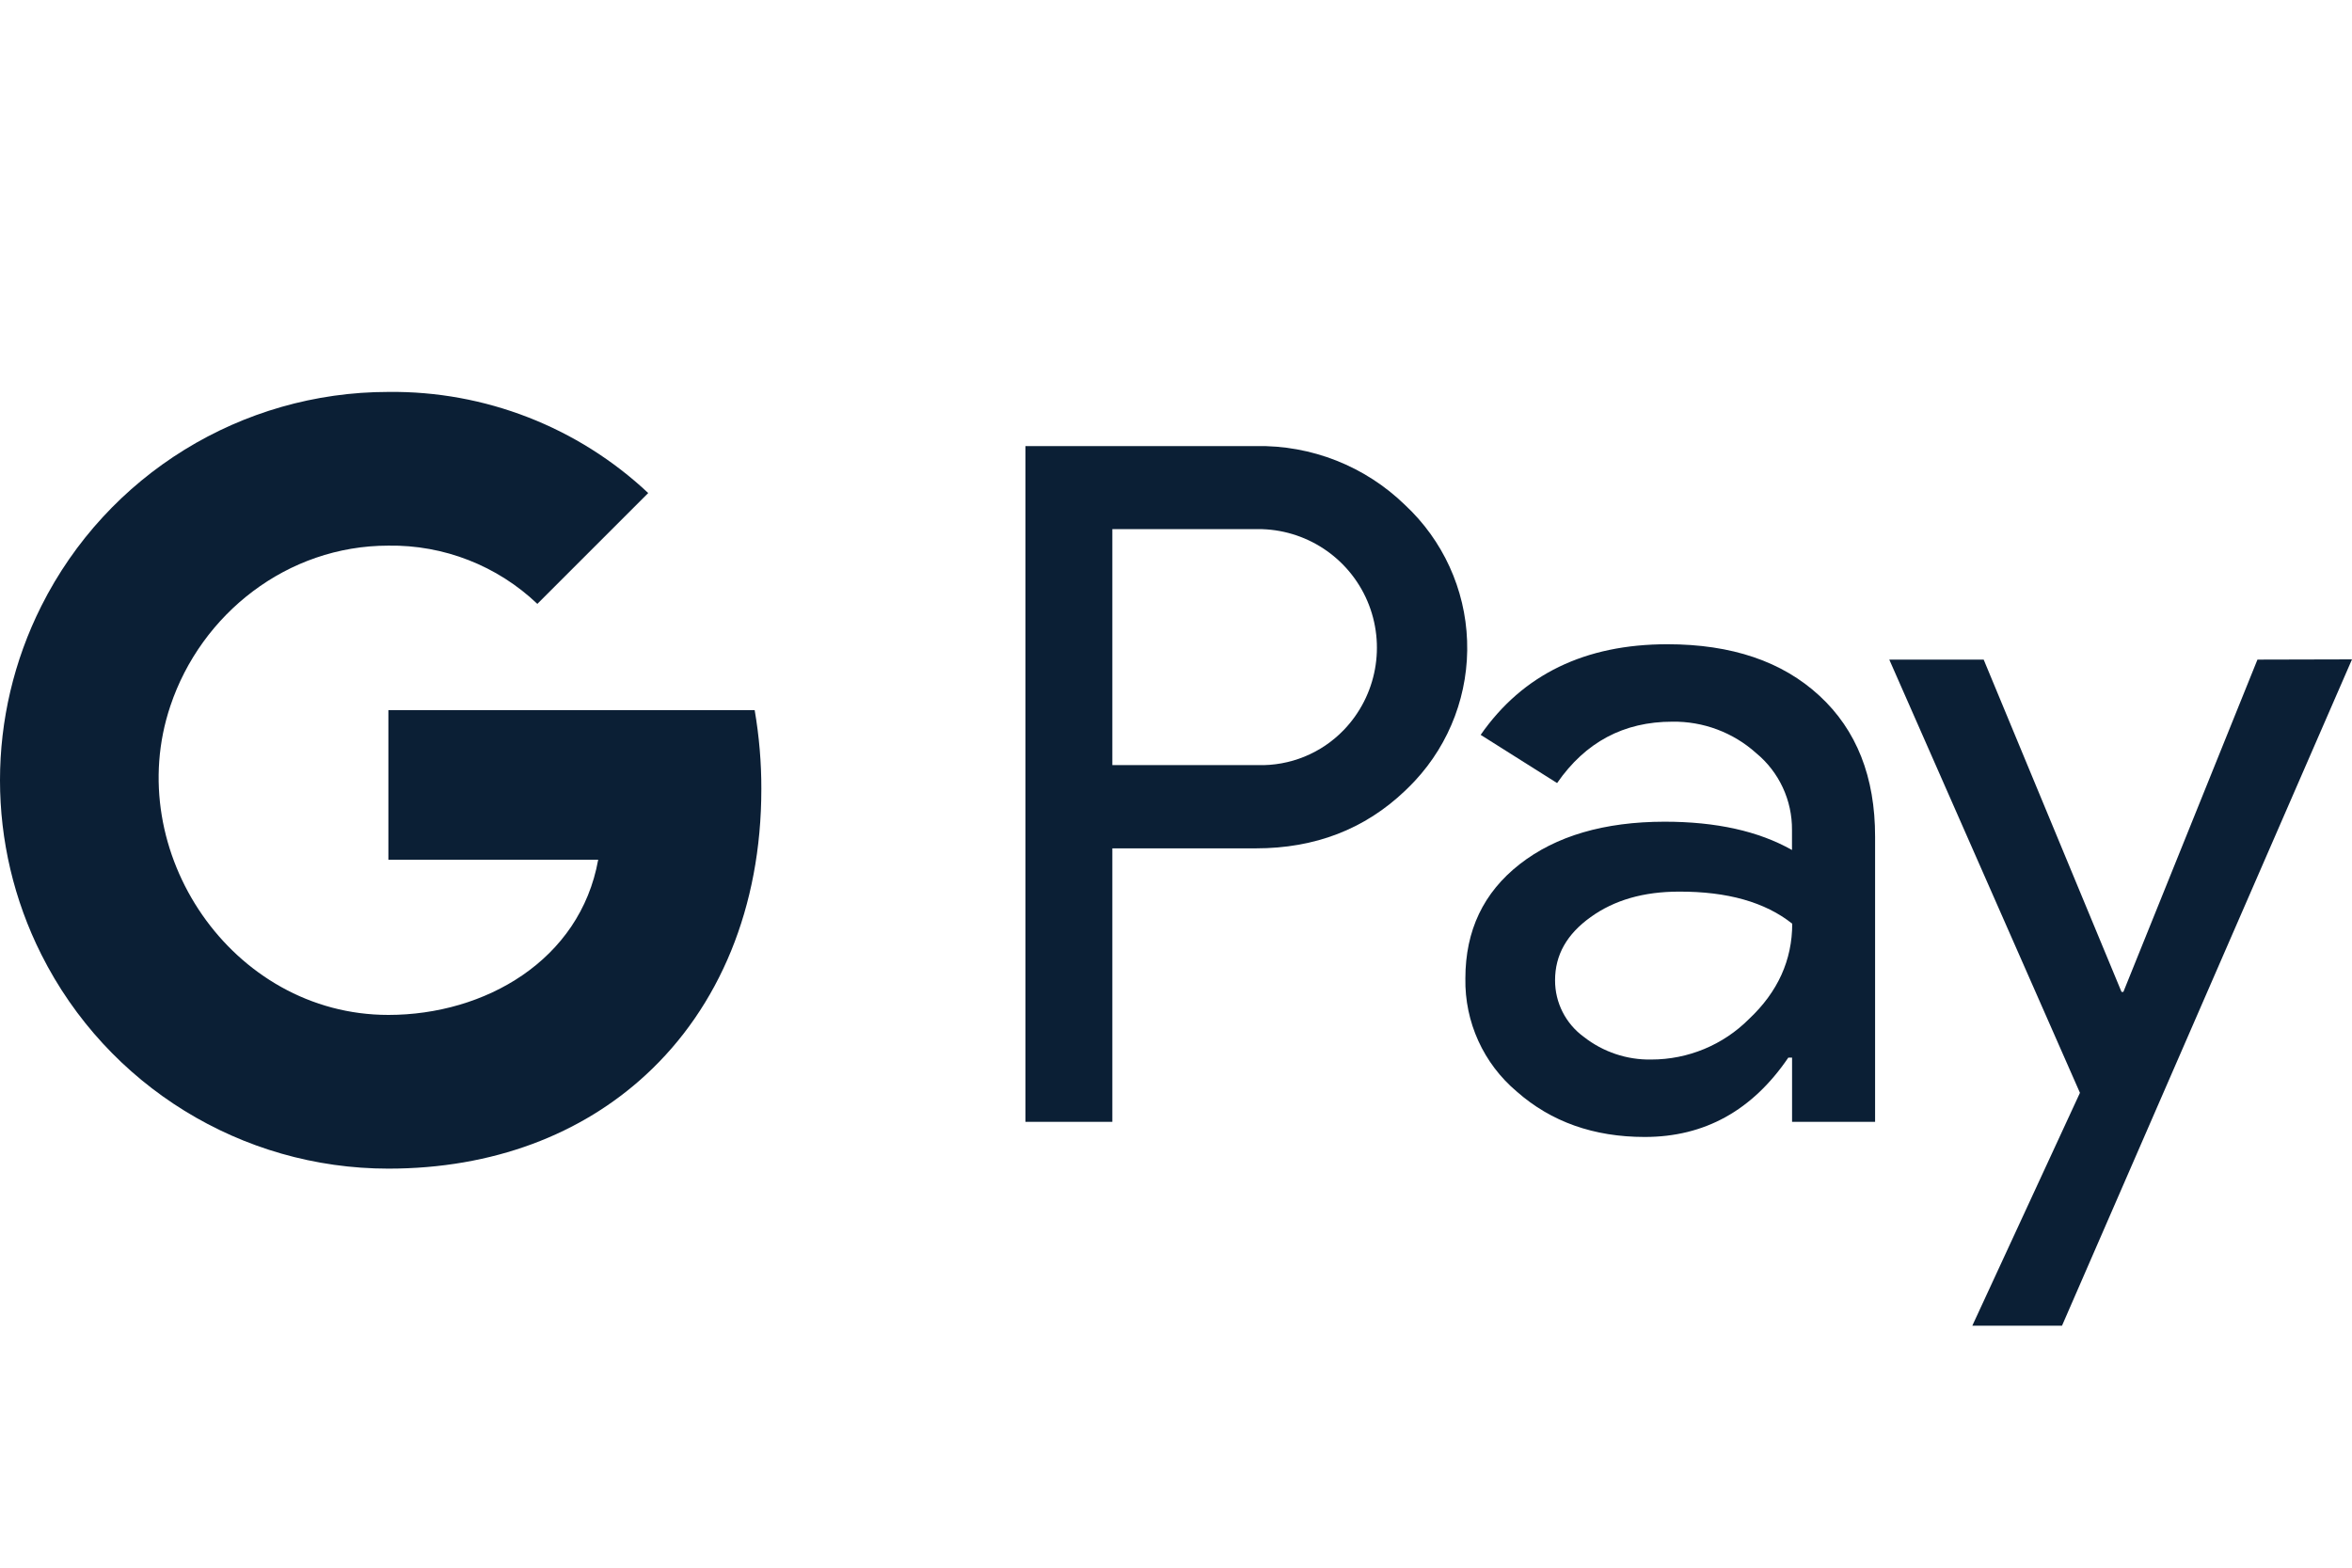
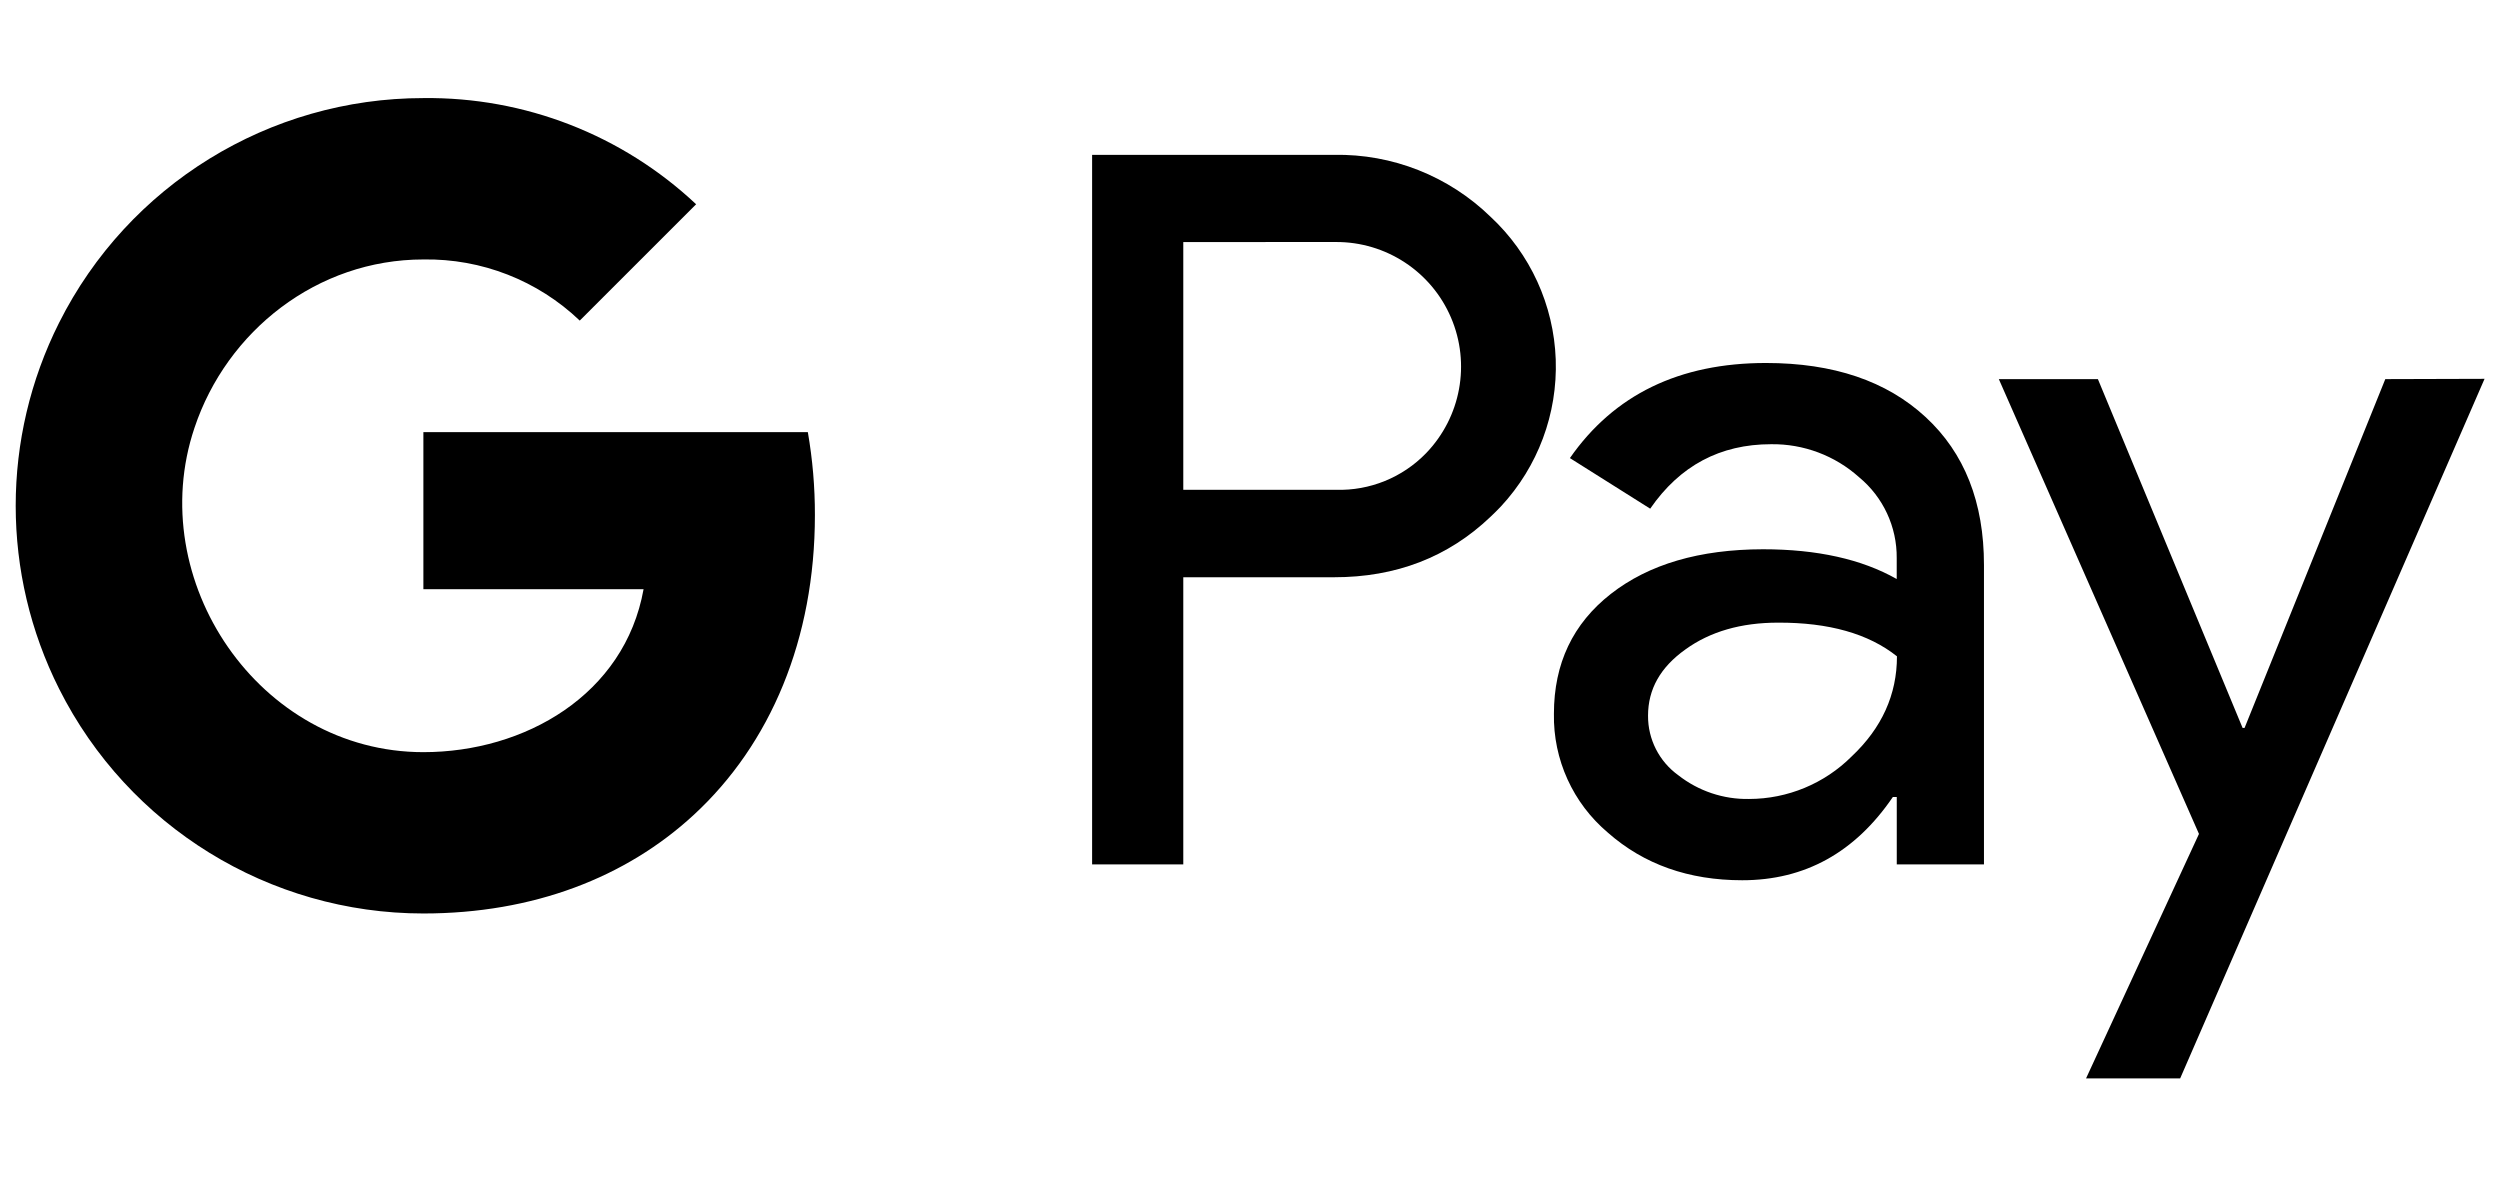
- <svg xmlns="http://www.w3.org/2000/svg" width="30" height="20" viewBox="0 0 30 20" fill="none">
-   <rect width="30" height="20" fill="none" />
-   <path d="M4.954 6.961C5.66 6.95 6.343 7.217 6.854 7.704L8.268 6.29C7.372 5.448 6.184 4.986 4.954 5C3.081 5 1.368 6.057 0.528 7.73C-0.176 9.13 -0.176 10.779 0.528 12.179C1.369 13.852 3.081 14.909 4.954 14.909C6.291 14.909 7.417 14.47 8.237 13.713C9.173 12.851 9.711 11.575 9.711 10.067C9.712 9.73 9.683 9.393 9.626 9.06H4.954V10.968H7.63C7.399 12.253 6.184 12.948 4.954 12.948C2.955 12.948 1.549 10.859 2.173 9.006C2.565 7.833 3.662 6.961 4.954 6.961Z" fill="#0B1F35" />
-   <path fill-rule="evenodd" clip-rule="evenodd" d="M14.188 14.312V10.823H16.018C16.773 10.823 17.407 10.579 17.921 10.089C17.964 10.048 18.007 10.005 18.047 9.962C18.497 9.479 18.737 8.836 18.713 8.176C18.69 7.516 18.404 6.892 17.921 6.442C17.412 5.947 16.727 5.677 16.018 5.691H13.08V14.312H14.188ZM14.188 9.761V6.75L16.042 6.75C16.651 6.747 17.202 7.109 17.441 7.668C17.68 8.228 17.561 8.877 17.138 9.315C16.852 9.611 16.454 9.773 16.042 9.761H14.188Z" fill="#0B1F35" />
-   <path fill-rule="evenodd" clip-rule="evenodd" d="M23.207 8.876C22.733 8.438 22.087 8.219 21.268 8.219C20.216 8.219 19.422 8.605 18.886 9.375L19.861 9.99C20.222 9.468 20.711 9.207 21.33 9.207C21.724 9.201 22.106 9.344 22.399 9.607C22.693 9.849 22.861 10.211 22.857 10.591V10.844C22.431 10.603 21.89 10.483 21.232 10.483C20.461 10.484 19.845 10.665 19.384 11.025C18.922 11.386 18.691 11.871 18.691 12.482C18.681 13.038 18.922 13.569 19.348 13.927C19.785 14.312 20.329 14.505 20.979 14.505C21.741 14.505 22.351 14.168 22.81 13.493H22.858V14.312H23.917V10.676C23.918 9.913 23.681 9.313 23.207 8.876ZM20.203 13.229C19.971 13.061 19.834 12.792 19.835 12.506C19.835 12.182 19.986 11.917 20.289 11.7C20.59 11.483 20.965 11.375 21.415 11.375C22.033 11.373 22.514 11.509 22.86 11.784C22.86 12.249 22.676 12.655 22.309 13C21.979 13.331 21.531 13.517 21.063 13.517C20.752 13.523 20.448 13.421 20.203 13.229Z" fill="#0B1F35" />
-   <path d="M30 8.412L26.301 16.913H25.157L26.53 13.942L24.098 8.415H25.302L27.06 12.654H27.084L28.794 8.415L30 8.412Z" fill="#0B1F35" />
+ <svg xmlns="http://www.w3.org/2000/svg" width="51" height="24" viewBox="0 0 51 24" fill="none">
+   <rect width="51" height="24" fill="none" />
+   <path d="M8.637 5.293C9.823 5.273 10.969 5.721 11.827 6.54L14.201 4.167C12.696 2.752 10.702 1.976 8.637 2.001C5.493 2.001 2.617 3.774 1.206 6.583C0.025 8.933 0.025 11.703 1.206 14.052C2.618 16.861 5.493 18.635 8.637 18.635C10.881 18.635 12.771 17.898 14.149 16.627C15.719 15.18 16.624 13.038 16.624 10.507C16.625 9.94 16.577 9.375 16.48 8.816H8.637V12.019H13.129C12.742 14.177 10.701 15.344 8.637 15.344C5.281 15.344 2.921 11.836 3.968 8.726C4.626 6.755 6.467 5.293 8.637 5.293Z" fill="black" />
+   <path fill-rule="evenodd" clip-rule="evenodd" d="M24.139 17.634V11.776H27.212C28.479 11.777 29.543 11.366 30.406 10.543C30.479 10.475 30.55 10.403 30.619 10.331C31.374 9.519 31.776 8.44 31.737 7.332C31.697 6.223 31.218 5.176 30.406 4.421C29.552 3.591 28.402 3.136 27.212 3.159H22.279V17.634H24.139ZM24.139 9.992V4.938L27.252 4.937C28.274 4.932 29.2 5.54 29.601 6.48C30.003 7.42 29.802 8.508 29.093 9.244C28.612 9.741 27.944 10.013 27.252 9.992H24.139Z" fill="black" />
+   <path fill-rule="evenodd" clip-rule="evenodd" d="M39.281 8.507C38.486 7.772 37.401 7.405 36.026 7.405C34.26 7.405 32.927 8.051 32.026 9.345L33.664 10.377C34.269 9.5 35.091 9.062 36.13 9.062C36.791 9.053 37.432 9.293 37.925 9.735C38.417 10.141 38.699 10.748 38.693 11.386V11.812C37.978 11.407 37.069 11.205 35.965 11.205C34.671 11.207 33.637 11.51 32.862 12.115C32.087 12.721 31.7 13.536 31.7 14.561C31.683 15.494 32.088 16.385 32.802 16.987C33.536 17.634 34.45 17.957 35.541 17.957C36.819 17.957 37.843 17.391 38.614 16.259H38.694V17.634H40.473V11.528C40.474 10.249 40.077 9.241 39.281 8.507ZM34.236 15.814C33.847 15.533 33.617 15.082 33.62 14.601C33.62 14.057 33.873 13.612 34.382 13.249C34.886 12.884 35.517 12.702 36.272 12.702C37.309 12.698 38.118 12.927 38.698 13.389C38.698 14.17 38.39 14.851 37.774 15.431C37.219 15.986 36.466 16.298 35.682 16.299C35.158 16.309 34.648 16.137 34.236 15.814Z" fill="black" />
+   <path d="M50.685 7.728L44.475 22H42.555L44.859 17.012L40.776 7.734H42.797L45.749 14.85H45.789L48.66 7.734L50.685 7.728Z" fill="black" />
</svg>
